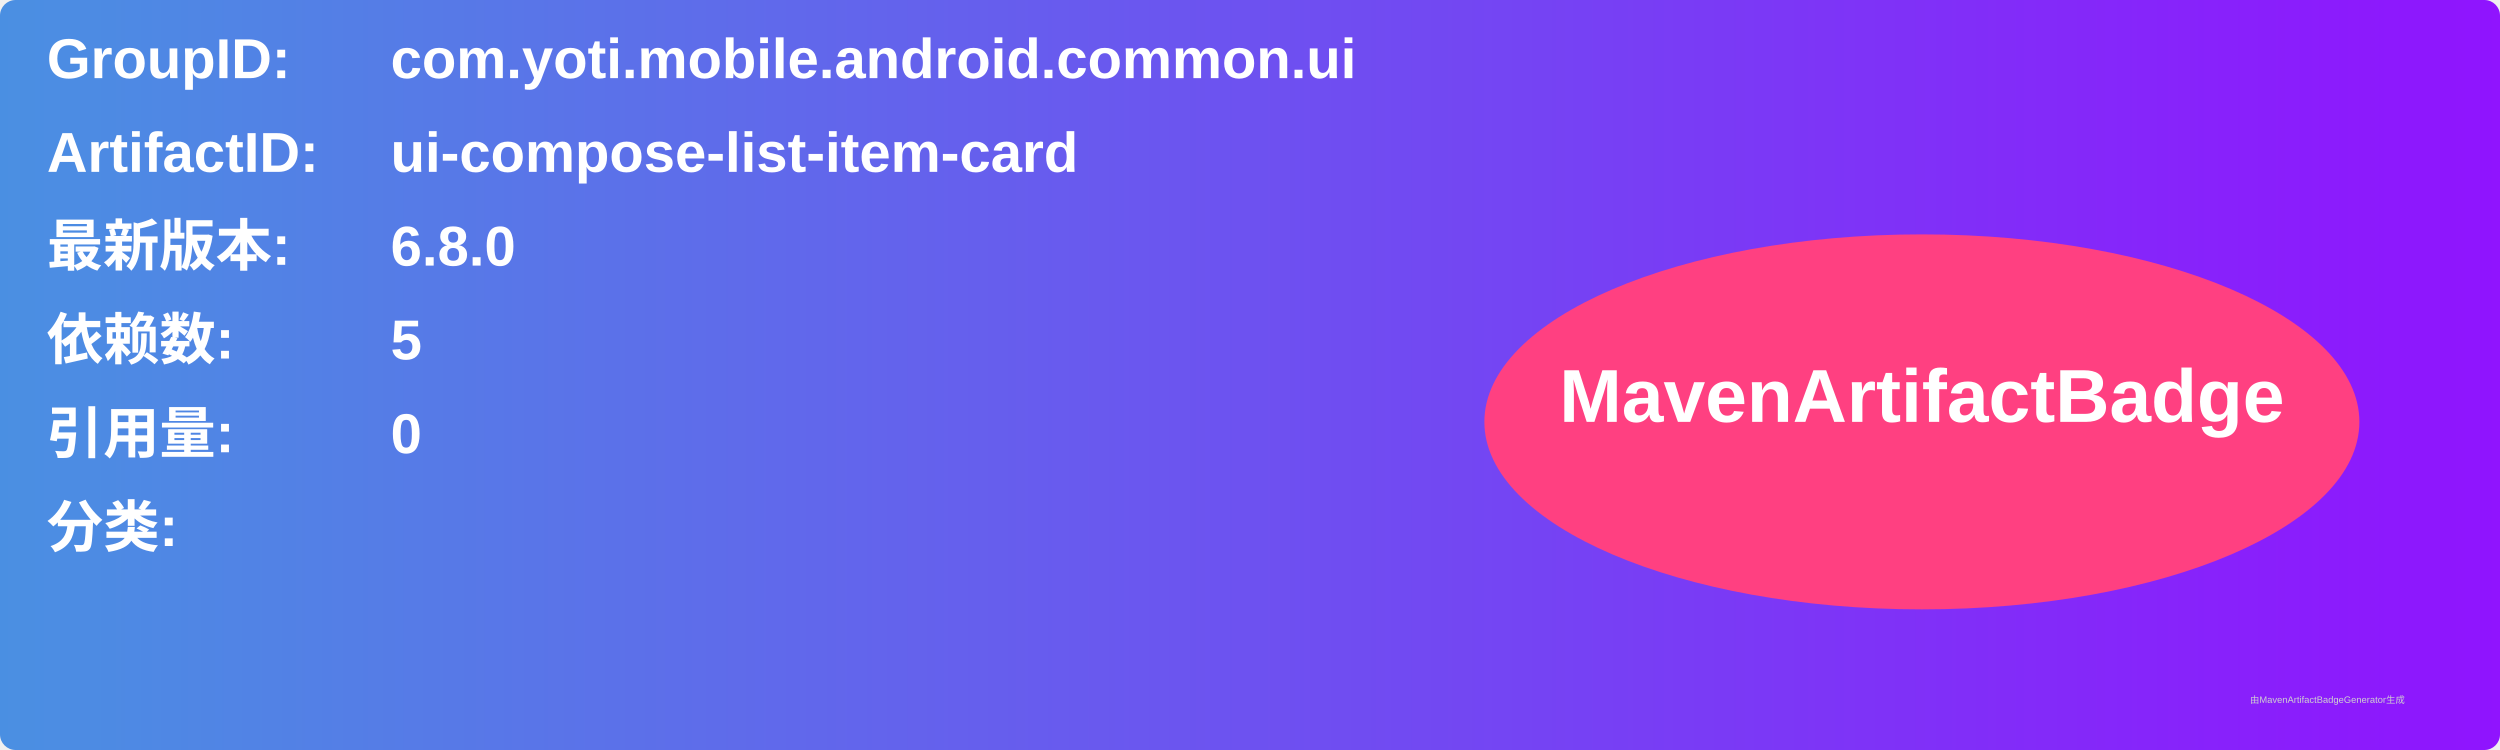
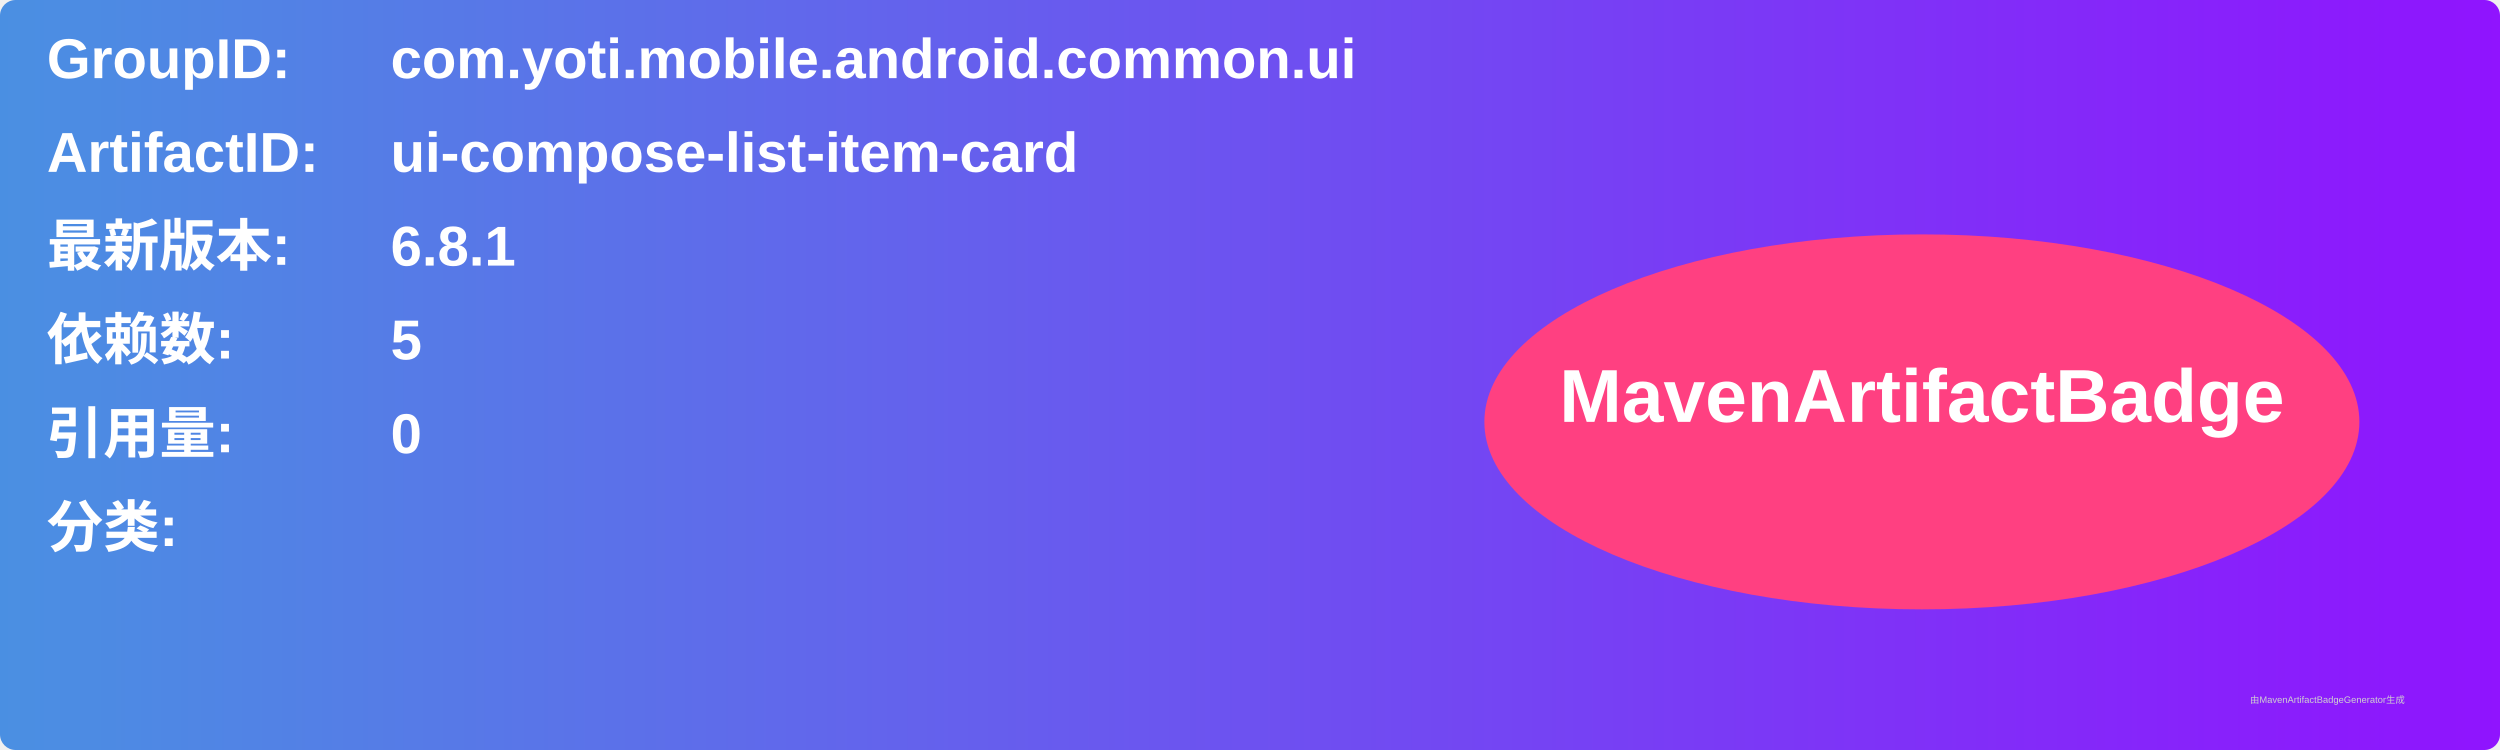
<svg xmlns="http://www.w3.org/2000/svg" width="800" height="240" viewBox="0 0 800 240">
  <linearGradient id="grad" x1="0%" y1="0%" x2="100%" y2="0%">
    <stop offset="0%" stop-color="#4a90e2" />
    <stop offset="100%" stop-color="#9013fe" />
  </linearGradient>
  <rect width="100%" height="100%" rx="5" ry="5" fill="url(#grad)" />
  <g transform="translate(15, 15)">
    <text x="0" y="10" font-family="Arial" font-size="18" fill="white" font-weight="bold" width="260">GroupID:</text>
    <text x="110" y="10" font-family="Arial" font-size="18" fill="white" font-weight="bold" width="460">com.yoti.mobile.android.common.ui</text>
    <text x="0" y="40" font-family="Arial" font-size="18" fill="white" font-weight="bold" width="260">ArtifactID:</text>
    <text x="110" y="40" font-family="Arial" font-size="18" fill="white" font-weight="bold" width="460">ui-compose-list-item-card</text>
    <text x="0" y="70" font-family="Arial" font-size="18" fill="white" font-weight="bold">最新版本:</text>
    <text x="110" y="70" font-family="Arial" font-size="18" fill="white" font-weight="bold">
-       <tspan font-weight="bold">6.8.0</tspan>
+       <tspan font-weight="bold">6.8.1</tspan>
    </text>
    <text x="0" y="100" font-family="Arial" font-size="18" fill="white" font-weight="bold">依赖数: </text>
    <text x="110" y="100" font-family="Arial" font-size="18" fill="white">
      <tspan font-weight="bold">5</tspan>
    </text>
    <text x="0" y="130" font-family="Arial" font-size="18" fill="white" font-weight="bold">引用量: </text>
    <text x="110" y="130" font-family="Arial" font-size="18" fill="white">
      <tspan font-weight="bold">0</tspan>
    </text>
    <text x="0" y="160" font-family="Arial" font-size="18" fill="white" font-weight="bold">分类:</text>
    <text x="10" y="190" font-family="Arial" font-size="10" fill="white">
      <tspan font-weight="bold" />
    </text>
    <ellipse cx="600" cy="120" rx="140" ry="60" fill="#ff4081" />
    <text x="600" y="120" text-anchor="middle" font-family="Arial" font-size="24" fill="white" font-weight="bold">MavenArtifactBadge</text>
  </g>
  <text x="720" y="225" font-family="Arial" font-size="3" fill="#d0d0d0">由MavenArtifactBadgeGenerator生成</text>
</svg>
